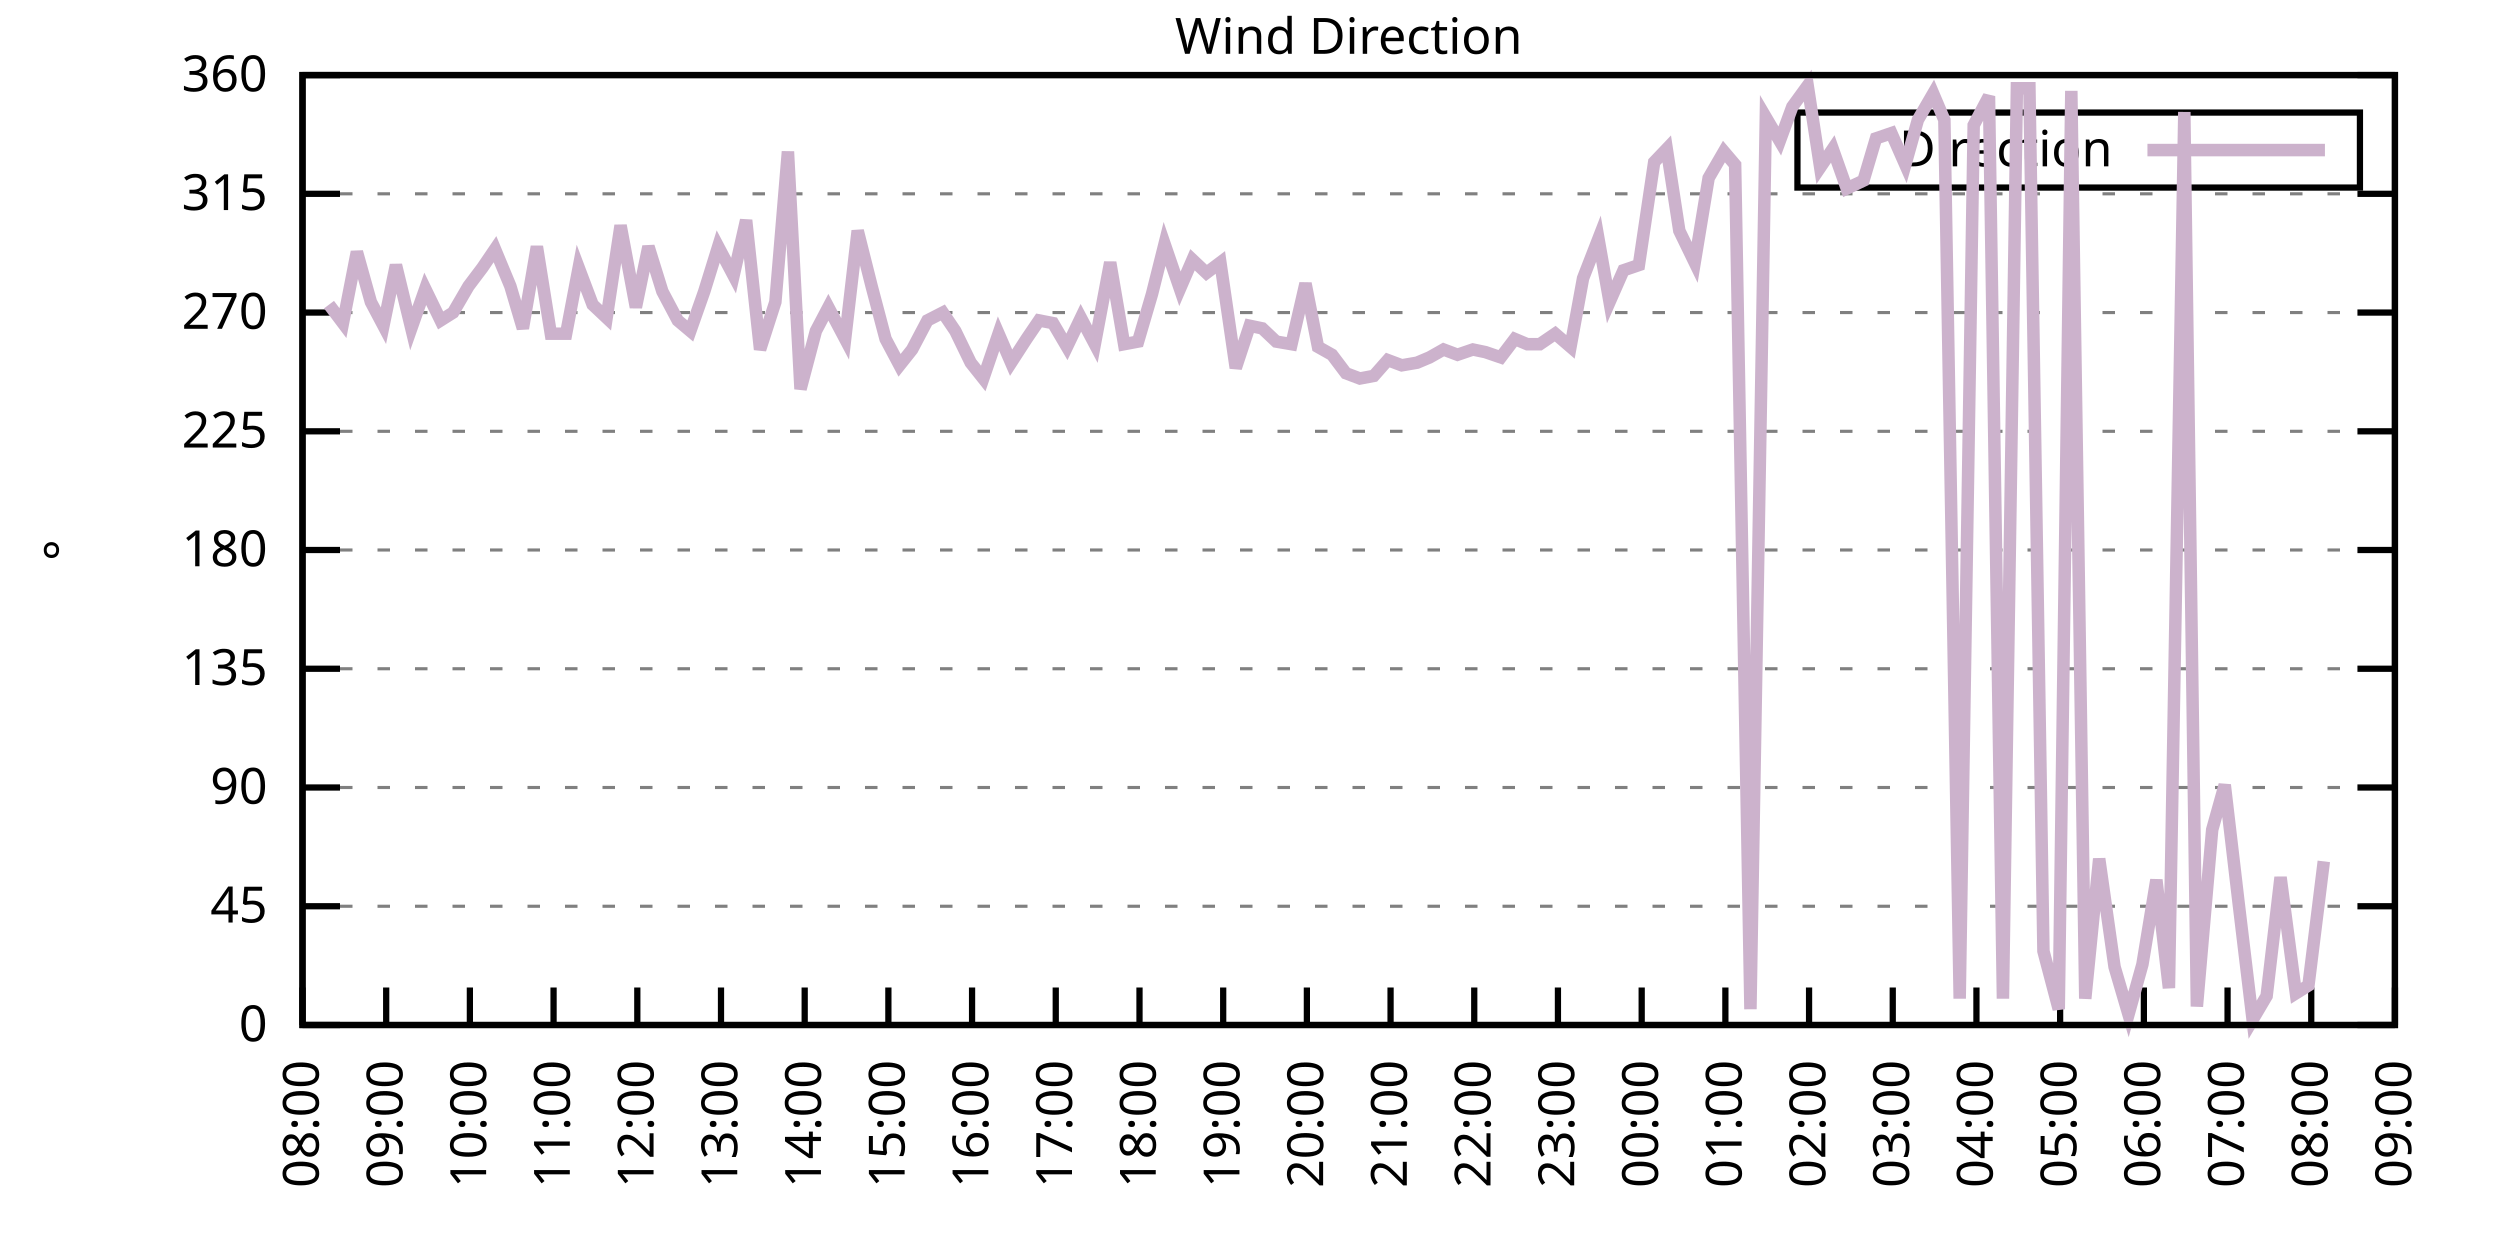
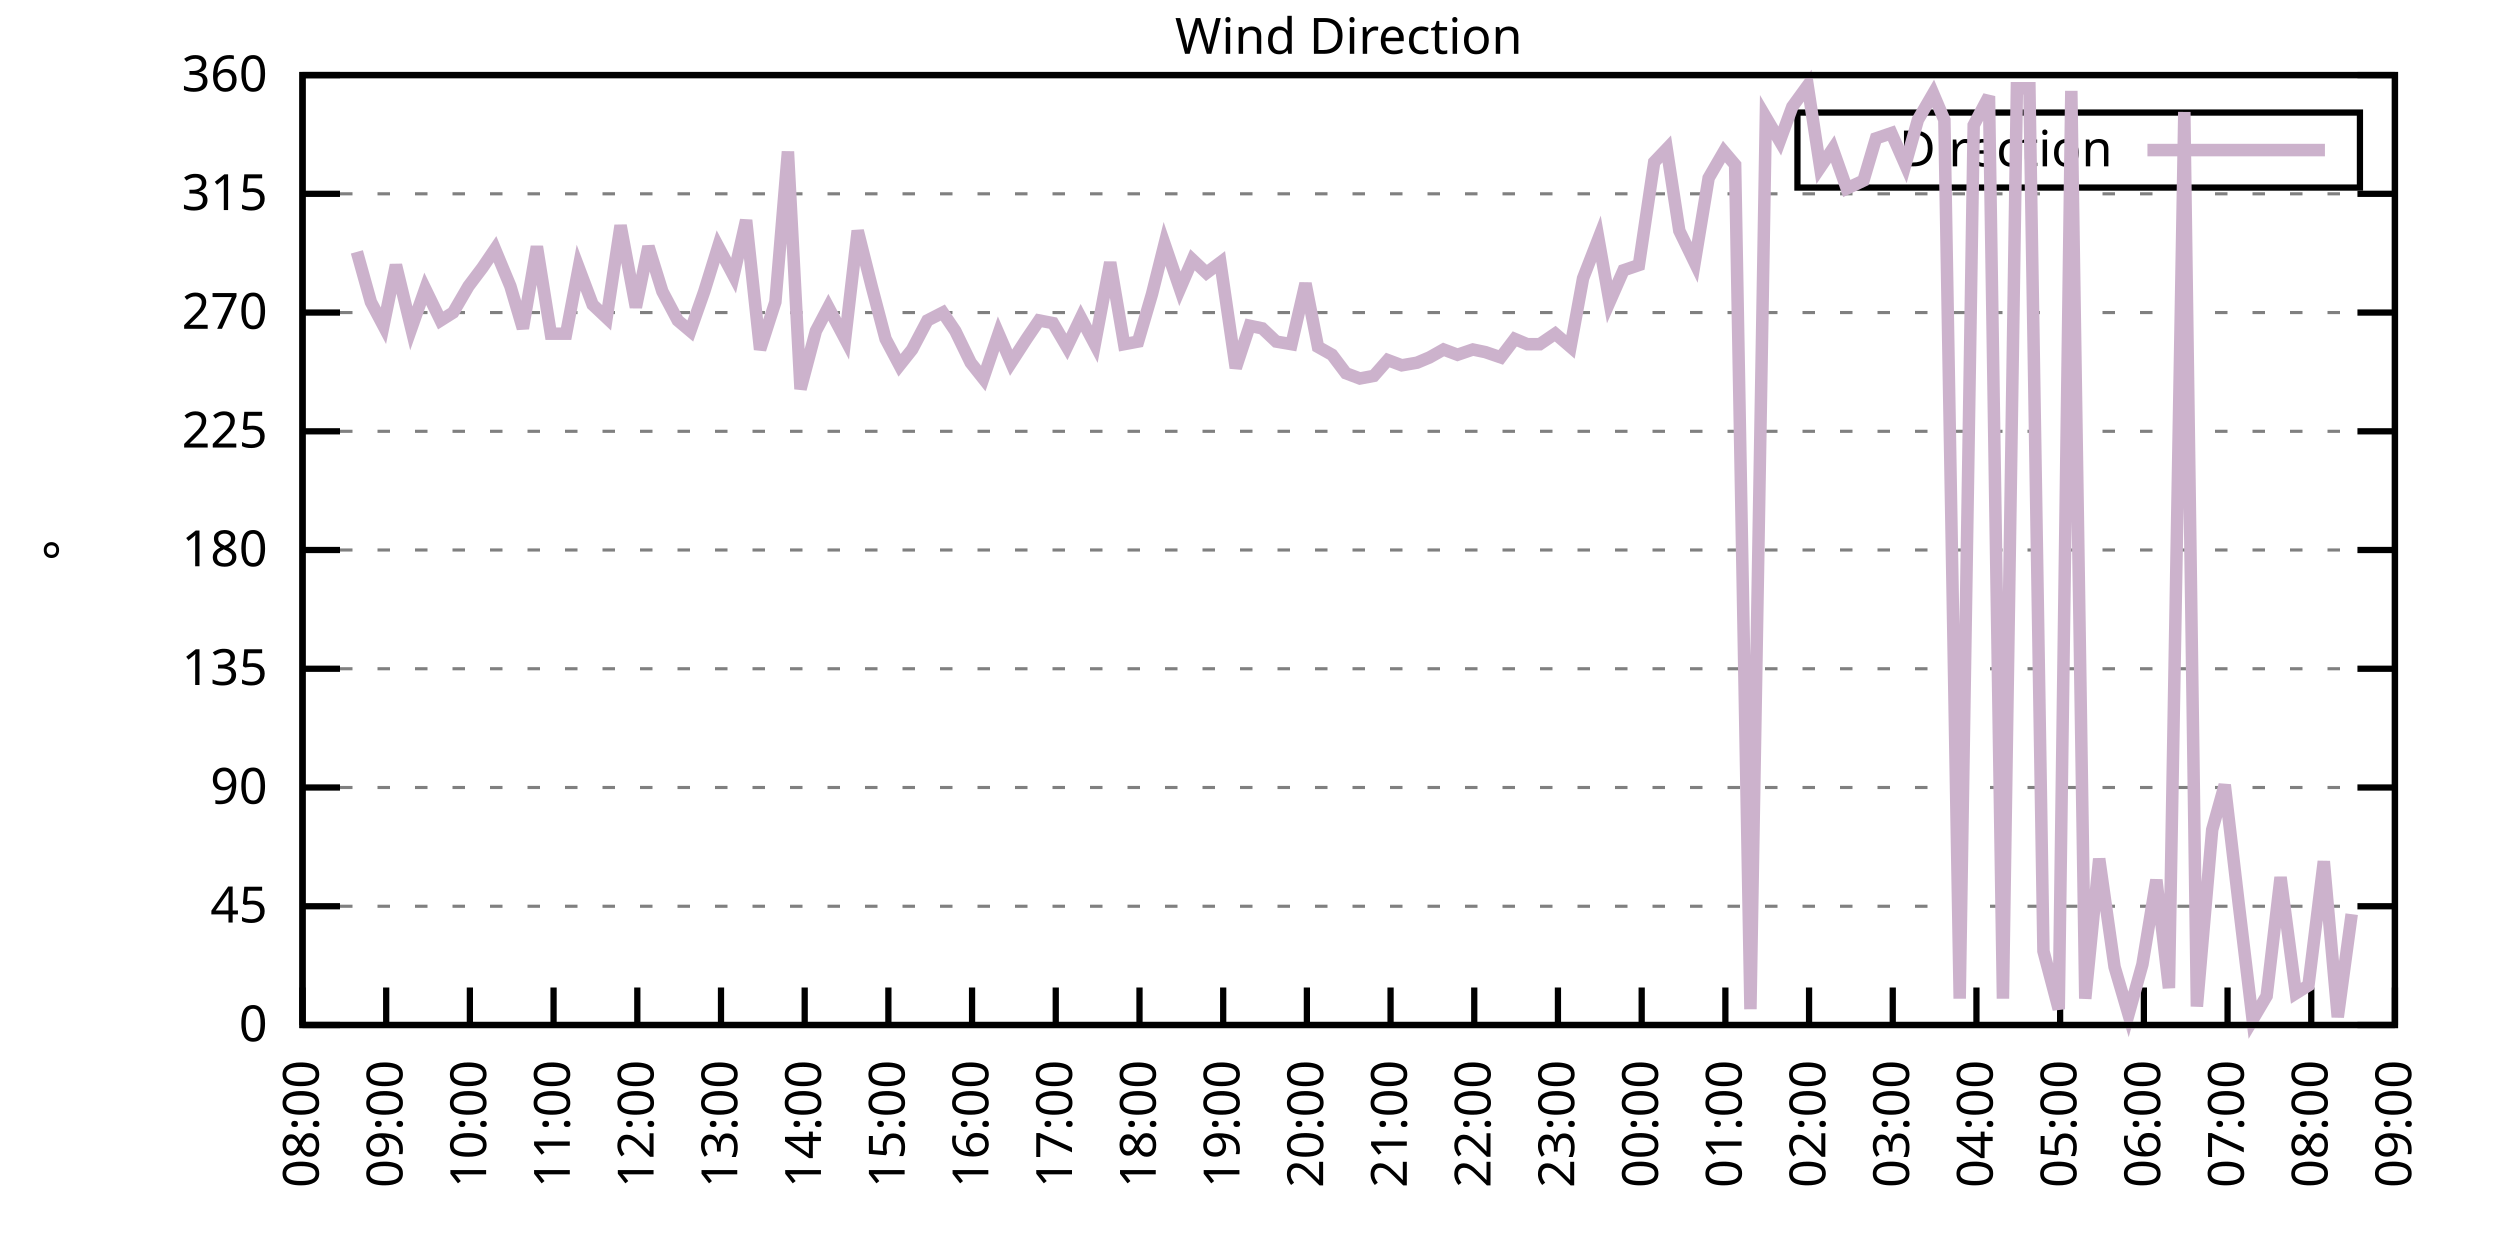
<svg xmlns="http://www.w3.org/2000/svg" xmlns:xlink="http://www.w3.org/1999/xlink" width="400" height="200" viewBox="0 0 400 200">
  <g id="gnuplot_canvas">
    <rect x="0" y="0" width="400" height="200" fill="none" />
    <defs>
      <circle id="gpDot" r="0.5" stroke-width="0.5" stroke="currentColor" />
      <path id="gpPt0" stroke-width="0.333" stroke="currentColor" d="M-1,0 h2 M0,-1 v2" />
      <path id="gpPt1" stroke-width="0.333" stroke="currentColor" d="M-1,-1 L1,1 M1,-1 L-1,1" />
      <path id="gpPt2" stroke-width="0.333" stroke="currentColor" d="M-1,0 L1,0 M0,-1 L0,1 M-1,-1 L1,1 M-1,1 L1,-1" />
      <rect id="gpPt3" stroke-width="0.333" stroke="currentColor" x="-1" y="-1" width="2" height="2" />
      <rect id="gpPt4" stroke-width="0.333" stroke="currentColor" fill="currentColor" x="-1" y="-1" width="2" height="2" />
      <circle id="gpPt5" stroke-width="0.333" stroke="currentColor" cx="0" cy="0" r="1" />
      <use xlink:href="#gpPt5" id="gpPt6" fill="currentColor" stroke="none" />
      <path id="gpPt7" stroke-width="0.333" stroke="currentColor" d="M0,-1.33 L-1.33,0.67 L1.33,0.67 z" />
      <use xlink:href="#gpPt7" id="gpPt8" fill="currentColor" stroke="none" />
      <use xlink:href="#gpPt7" id="gpPt9" stroke="currentColor" transform="rotate(180)" />
      <use xlink:href="#gpPt9" id="gpPt10" fill="currentColor" stroke="none" />
      <use xlink:href="#gpPt3" id="gpPt11" stroke="currentColor" transform="rotate(45)" />
      <use xlink:href="#gpPt11" id="gpPt12" fill="currentColor" stroke="none" />
      <path id="gpPt13" stroke-width="0.333" stroke="currentColor" d="M0,1.330 L1.265,0.411 L0.782,-1.067 L-0.782,-1.076 L-1.265,0.411 z" />
      <use xlink:href="#gpPt13" id="gpPt14" fill="currentColor" stroke="none" />
      <filter id="textbox" filterUnits="objectBoundingBox" x="0" y="0" height="1" width="1">
        <feFlood flood-color="white" flood-opacity="1" result="bgnd" />
        <feComposite in="SourceGraphic" in2="bgnd" operator="atop" />
      </filter>
      <filter id="greybox" filterUnits="objectBoundingBox" x="0" y="0" height="1" width="1">
        <feFlood flood-color="lightgrey" flood-opacity="1" result="grey" />
        <feComposite in="SourceGraphic" in2="grey" operator="atop" />
      </filter>
    </defs>
    <g fill="none" color="white" stroke="currentColor" stroke-width="1.00" stroke-linecap="butt" stroke-linejoin="miter">
</g>
    <g fill="none" color="black" stroke="currentColor" stroke-width="1.00" stroke-linecap="butt" stroke-linejoin="miter">
      <g stroke="none" shape-rendering="crispEdges">
        <polygon fill="rgb(255, 255, 255)" points="48.40,164.00 383.18,164.00 383.18,12.02 48.40,12.02 " />
      </g>
    </g>
    <g fill="none" color="black" stroke="currentColor" stroke-width="1.00" stroke-linecap="butt" stroke-linejoin="miter">
</g>
    <g fill="none" color="black" stroke="black" stroke-width="0.50" stroke-linecap="butt" stroke-linejoin="miter">
</g>
    <g fill="none" color="gray" stroke="currentColor" stroke-width="0.50" stroke-linecap="butt" stroke-linejoin="miter">
      <path stroke="gray" stroke-dasharray="2,4" class="gridline" d="M48.40,164.00 L383.19,164.00  " />
    </g>
    <g fill="none" color="gray" stroke="gray" stroke-width="1.00" stroke-linecap="butt" stroke-linejoin="miter">
</g>
    <g fill="none" color="black" stroke="currentColor" stroke-width="1.00" stroke-linecap="butt" stroke-linejoin="miter">
      <path stroke="black" d="M48.40,164.00 L54.40,164.00 M383.19,164.00 L377.19,164.00  " />
      <g transform="translate(42.80,166.60)" stroke="none" fill="black" font-family="Sans" font-size="8.00" text-anchor="end">
        <text>
          <tspan font-family="Sans"> 0</tspan>
        </text>
      </g>
    </g>
    <g fill="none" color="black" stroke="currentColor" stroke-width="1.00" stroke-linecap="butt" stroke-linejoin="miter">
</g>
    <g fill="none" color="black" stroke="black" stroke-width="0.50" stroke-linecap="butt" stroke-linejoin="miter">
</g>
    <g fill="none" color="gray" stroke="currentColor" stroke-width="0.50" stroke-linecap="butt" stroke-linejoin="miter">
      <path stroke="gray" stroke-dasharray="2,4" class="gridline" d="M48.40,145.00 L383.19,145.00  " />
    </g>
    <g fill="none" color="gray" stroke="gray" stroke-width="1.00" stroke-linecap="butt" stroke-linejoin="miter">
</g>
    <g fill="none" color="black" stroke="currentColor" stroke-width="1.00" stroke-linecap="butt" stroke-linejoin="miter">
      <path stroke="black" d="M48.40,145.00 L54.40,145.00 M383.19,145.00 L377.19,145.00  " />
      <g transform="translate(42.80,147.60)" stroke="none" fill="black" font-family="Sans" font-size="8.00" text-anchor="end">
        <text>
          <tspan font-family="Sans"> 45</tspan>
        </text>
      </g>
    </g>
    <g fill="none" color="black" stroke="currentColor" stroke-width="1.00" stroke-linecap="butt" stroke-linejoin="miter">
</g>
    <g fill="none" color="black" stroke="black" stroke-width="0.50" stroke-linecap="butt" stroke-linejoin="miter">
</g>
    <g fill="none" color="gray" stroke="currentColor" stroke-width="0.50" stroke-linecap="butt" stroke-linejoin="miter">
      <path stroke="gray" stroke-dasharray="2,4" class="gridline" d="M48.40,126.00 L383.19,126.00  " />
    </g>
    <g fill="none" color="gray" stroke="gray" stroke-width="1.00" stroke-linecap="butt" stroke-linejoin="miter">
</g>
    <g fill="none" color="black" stroke="currentColor" stroke-width="1.00" stroke-linecap="butt" stroke-linejoin="miter">
      <path stroke="black" d="M48.40,126.00 L54.40,126.00 M383.19,126.00 L377.19,126.00  " />
      <g transform="translate(42.80,128.60)" stroke="none" fill="black" font-family="Sans" font-size="8.00" text-anchor="end">
        <text>
          <tspan font-family="Sans"> 90</tspan>
        </text>
      </g>
    </g>
    <g fill="none" color="black" stroke="currentColor" stroke-width="1.00" stroke-linecap="butt" stroke-linejoin="miter">
</g>
    <g fill="none" color="black" stroke="black" stroke-width="0.50" stroke-linecap="butt" stroke-linejoin="miter">
</g>
    <g fill="none" color="gray" stroke="currentColor" stroke-width="0.50" stroke-linecap="butt" stroke-linejoin="miter">
      <path stroke="gray" stroke-dasharray="2,4" class="gridline" d="M48.40,107.00 L383.19,107.00  " />
    </g>
    <g fill="none" color="gray" stroke="gray" stroke-width="1.00" stroke-linecap="butt" stroke-linejoin="miter">
</g>
    <g fill="none" color="black" stroke="currentColor" stroke-width="1.00" stroke-linecap="butt" stroke-linejoin="miter">
      <path stroke="black" d="M48.40,107.00 L54.40,107.00 M383.19,107.00 L377.19,107.00  " />
      <g transform="translate(42.80,109.60)" stroke="none" fill="black" font-family="Sans" font-size="8.00" text-anchor="end">
        <text>
          <tspan font-family="Sans"> 135</tspan>
        </text>
      </g>
    </g>
    <g fill="none" color="black" stroke="currentColor" stroke-width="1.00" stroke-linecap="butt" stroke-linejoin="miter">
</g>
    <g fill="none" color="black" stroke="black" stroke-width="0.50" stroke-linecap="butt" stroke-linejoin="miter">
</g>
    <g fill="none" color="gray" stroke="currentColor" stroke-width="0.50" stroke-linecap="butt" stroke-linejoin="miter">
      <path stroke="gray" stroke-dasharray="2,4" class="gridline" d="M48.40,88.00 L383.19,88.00  " />
    </g>
    <g fill="none" color="gray" stroke="gray" stroke-width="1.00" stroke-linecap="butt" stroke-linejoin="miter">
</g>
    <g fill="none" color="black" stroke="currentColor" stroke-width="1.00" stroke-linecap="butt" stroke-linejoin="miter">
      <path stroke="black" d="M48.40,88.00 L54.40,88.00 M383.19,88.00 L377.19,88.00  " />
      <g transform="translate(42.80,90.60)" stroke="none" fill="black" font-family="Sans" font-size="8.00" text-anchor="end">
        <text>
          <tspan font-family="Sans"> 180</tspan>
        </text>
      </g>
    </g>
    <g fill="none" color="black" stroke="currentColor" stroke-width="1.00" stroke-linecap="butt" stroke-linejoin="miter">
</g>
    <g fill="none" color="black" stroke="black" stroke-width="0.50" stroke-linecap="butt" stroke-linejoin="miter">
</g>
    <g fill="none" color="gray" stroke="currentColor" stroke-width="0.50" stroke-linecap="butt" stroke-linejoin="miter">
      <path stroke="gray" stroke-dasharray="2,4" class="gridline" d="M48.40,69.01 L383.19,69.01  " />
    </g>
    <g fill="none" color="gray" stroke="gray" stroke-width="1.00" stroke-linecap="butt" stroke-linejoin="miter">
</g>
    <g fill="none" color="black" stroke="currentColor" stroke-width="1.00" stroke-linecap="butt" stroke-linejoin="miter">
      <path stroke="black" d="M48.40,69.01 L54.40,69.01 M383.19,69.01 L377.19,69.01  " />
      <g transform="translate(42.80,71.61)" stroke="none" fill="black" font-family="Sans" font-size="8.00" text-anchor="end">
        <text>
          <tspan font-family="Sans"> 225</tspan>
        </text>
      </g>
    </g>
    <g fill="none" color="black" stroke="currentColor" stroke-width="1.00" stroke-linecap="butt" stroke-linejoin="miter">
</g>
    <g fill="none" color="black" stroke="black" stroke-width="0.50" stroke-linecap="butt" stroke-linejoin="miter">
</g>
    <g fill="none" color="gray" stroke="currentColor" stroke-width="0.50" stroke-linecap="butt" stroke-linejoin="miter">
      <path stroke="gray" stroke-dasharray="2,4" class="gridline" d="M48.40,50.01 L383.19,50.01  " />
    </g>
    <g fill="none" color="gray" stroke="gray" stroke-width="1.00" stroke-linecap="butt" stroke-linejoin="miter">
</g>
    <g fill="none" color="black" stroke="currentColor" stroke-width="1.00" stroke-linecap="butt" stroke-linejoin="miter">
      <path stroke="black" d="M48.40,50.01 L54.40,50.01 M383.19,50.01 L377.19,50.01  " />
      <g transform="translate(42.80,52.61)" stroke="none" fill="black" font-family="Sans" font-size="8.00" text-anchor="end">
        <text>
          <tspan font-family="Sans"> 270</tspan>
        </text>
      </g>
    </g>
    <g fill="none" color="black" stroke="currentColor" stroke-width="1.00" stroke-linecap="butt" stroke-linejoin="miter">
</g>
    <g fill="none" color="black" stroke="black" stroke-width="0.50" stroke-linecap="butt" stroke-linejoin="miter">
</g>
    <g fill="none" color="gray" stroke="currentColor" stroke-width="0.50" stroke-linecap="butt" stroke-linejoin="miter">
      <path stroke="gray" stroke-dasharray="2,4" class="gridline" d="M48.40,31.01 L383.19,31.01  " />
    </g>
    <g fill="none" color="gray" stroke="gray" stroke-width="1.00" stroke-linecap="butt" stroke-linejoin="miter">
</g>
    <g fill="none" color="black" stroke="currentColor" stroke-width="1.00" stroke-linecap="butt" stroke-linejoin="miter">
      <path stroke="black" d="M48.40,31.01 L54.40,31.01 M383.19,31.01 L377.19,31.01  " />
      <g transform="translate(42.80,33.61)" stroke="none" fill="black" font-family="Sans" font-size="8.00" text-anchor="end">
        <text>
          <tspan font-family="Sans"> 315</tspan>
        </text>
      </g>
    </g>
    <g fill="none" color="black" stroke="currentColor" stroke-width="1.00" stroke-linecap="butt" stroke-linejoin="miter">
</g>
    <g fill="none" color="black" stroke="black" stroke-width="0.50" stroke-linecap="butt" stroke-linejoin="miter">
</g>
    <g fill="none" color="gray" stroke="currentColor" stroke-width="0.50" stroke-linecap="butt" stroke-linejoin="miter">
      <path stroke="gray" stroke-dasharray="2,4" class="gridline" d="M48.40,12.01 L383.19,12.01  " />
    </g>
    <g fill="none" color="gray" stroke="gray" stroke-width="1.00" stroke-linecap="butt" stroke-linejoin="miter">
</g>
    <g fill="none" color="black" stroke="currentColor" stroke-width="1.00" stroke-linecap="butt" stroke-linejoin="miter">
      <path stroke="black" d="M48.40,12.01 L54.40,12.01 M383.19,12.01 L377.19,12.01  " />
      <g transform="translate(42.80,14.61)" stroke="none" fill="black" font-family="Sans" font-size="8.00" text-anchor="end">
        <text>
          <tspan font-family="Sans"> 360</tspan>
        </text>
      </g>
    </g>
    <g fill="none" color="black" stroke="currentColor" stroke-width="1.00" stroke-linecap="butt" stroke-linejoin="miter">
      <path stroke="black" d="M48.40,164.00 L48.40,158.00  " />
      <g transform="translate(51.00,169.60) rotate(270.00)" stroke="none" fill="black" font-family="Sans" font-size="8.00" text-anchor="end">
        <text>
          <tspan font-family="Sans">08:00</tspan>
        </text>
      </g>
    </g>
    <g fill="none" color="black" stroke="currentColor" stroke-width="1.00" stroke-linecap="butt" stroke-linejoin="miter">
      <path stroke="black" d="M61.79,164.00 L61.79,158.00  " />
      <g transform="translate(64.39,169.60) rotate(270.00)" stroke="none" fill="black" font-family="Sans" font-size="8.00" text-anchor="end">
        <text>
          <tspan font-family="Sans">09:00</tspan>
        </text>
      </g>
    </g>
    <g fill="none" color="black" stroke="currentColor" stroke-width="1.00" stroke-linecap="butt" stroke-linejoin="miter">
      <path stroke="black" d="M75.18,164.00 L75.18,158.00  " />
      <g transform="translate(77.78,169.60) rotate(270.00)" stroke="none" fill="black" font-family="Sans" font-size="8.00" text-anchor="end">
        <text>
          <tspan font-family="Sans">10:00</tspan>
        </text>
      </g>
    </g>
    <g fill="none" color="black" stroke="currentColor" stroke-width="1.00" stroke-linecap="butt" stroke-linejoin="miter">
      <path stroke="black" d="M88.57,164.00 L88.57,158.00  " />
      <g transform="translate(91.17,169.60) rotate(270.00)" stroke="none" fill="black" font-family="Sans" font-size="8.00" text-anchor="end">
        <text>
          <tspan font-family="Sans">11:00</tspan>
        </text>
      </g>
    </g>
    <g fill="none" color="black" stroke="currentColor" stroke-width="1.00" stroke-linecap="butt" stroke-linejoin="miter">
      <path stroke="black" d="M101.97,164.00 L101.97,158.00  " />
      <g transform="translate(104.57,169.60) rotate(270.00)" stroke="none" fill="black" font-family="Sans" font-size="8.00" text-anchor="end">
        <text>
          <tspan font-family="Sans">12:00</tspan>
        </text>
      </g>
    </g>
    <g fill="none" color="black" stroke="currentColor" stroke-width="1.00" stroke-linecap="butt" stroke-linejoin="miter">
      <path stroke="black" d="M115.36,164.00 L115.36,158.00  " />
      <g transform="translate(117.96,169.60) rotate(270.00)" stroke="none" fill="black" font-family="Sans" font-size="8.00" text-anchor="end">
        <text>
          <tspan font-family="Sans">13:00</tspan>
        </text>
      </g>
    </g>
    <g fill="none" color="black" stroke="currentColor" stroke-width="1.00" stroke-linecap="butt" stroke-linejoin="miter">
      <path stroke="black" d="M128.75,164.00 L128.75,158.00  " />
      <g transform="translate(131.35,169.60) rotate(270.00)" stroke="none" fill="black" font-family="Sans" font-size="8.00" text-anchor="end">
        <text>
          <tspan font-family="Sans">14:00</tspan>
        </text>
      </g>
    </g>
    <g fill="none" color="black" stroke="currentColor" stroke-width="1.00" stroke-linecap="butt" stroke-linejoin="miter">
      <path stroke="black" d="M142.14,164.00 L142.14,158.00  " />
      <g transform="translate(144.74,169.60) rotate(270.00)" stroke="none" fill="black" font-family="Sans" font-size="8.00" text-anchor="end">
        <text>
          <tspan font-family="Sans">15:00</tspan>
        </text>
      </g>
    </g>
    <g fill="none" color="black" stroke="currentColor" stroke-width="1.00" stroke-linecap="butt" stroke-linejoin="miter">
      <path stroke="black" d="M155.53,164.00 L155.53,158.00  " />
      <g transform="translate(158.13,169.60) rotate(270.00)" stroke="none" fill="black" font-family="Sans" font-size="8.00" text-anchor="end">
        <text>
          <tspan font-family="Sans">16:00</tspan>
        </text>
      </g>
    </g>
    <g fill="none" color="black" stroke="currentColor" stroke-width="1.00" stroke-linecap="butt" stroke-linejoin="miter">
      <path stroke="black" d="M168.92,164.00 L168.92,158.00  " />
      <g transform="translate(171.52,169.60) rotate(270.00)" stroke="none" fill="black" font-family="Sans" font-size="8.00" text-anchor="end">
        <text>
          <tspan font-family="Sans">17:00</tspan>
        </text>
      </g>
    </g>
    <g fill="none" color="black" stroke="currentColor" stroke-width="1.00" stroke-linecap="butt" stroke-linejoin="miter">
      <path stroke="black" d="M182.32,164.00 L182.32,158.00  " />
      <g transform="translate(184.92,169.60) rotate(270.00)" stroke="none" fill="black" font-family="Sans" font-size="8.00" text-anchor="end">
        <text>
          <tspan font-family="Sans">18:00</tspan>
        </text>
      </g>
    </g>
    <g fill="none" color="black" stroke="currentColor" stroke-width="1.00" stroke-linecap="butt" stroke-linejoin="miter">
      <path stroke="black" d="M195.71,164.00 L195.71,158.00  " />
      <g transform="translate(198.31,169.60) rotate(270.00)" stroke="none" fill="black" font-family="Sans" font-size="8.00" text-anchor="end">
        <text>
          <tspan font-family="Sans">19:00</tspan>
        </text>
      </g>
    </g>
    <g fill="none" color="black" stroke="currentColor" stroke-width="1.00" stroke-linecap="butt" stroke-linejoin="miter">
      <path stroke="black" d="M209.10,164.00 L209.10,158.00  " />
      <g transform="translate(211.70,169.60) rotate(270.00)" stroke="none" fill="black" font-family="Sans" font-size="8.00" text-anchor="end">
        <text>
          <tspan font-family="Sans">20:00</tspan>
        </text>
      </g>
    </g>
    <g fill="none" color="black" stroke="currentColor" stroke-width="1.00" stroke-linecap="butt" stroke-linejoin="miter">
      <path stroke="black" d="M222.49,164.00 L222.49,158.00  " />
      <g transform="translate(225.09,169.60) rotate(270.00)" stroke="none" fill="black" font-family="Sans" font-size="8.00" text-anchor="end">
        <text>
          <tspan font-family="Sans">21:00</tspan>
        </text>
      </g>
    </g>
    <g fill="none" color="black" stroke="currentColor" stroke-width="1.00" stroke-linecap="butt" stroke-linejoin="miter">
      <path stroke="black" d="M235.88,164.00 L235.88,158.00  " />
      <g transform="translate(238.48,169.60) rotate(270.00)" stroke="none" fill="black" font-family="Sans" font-size="8.00" text-anchor="end">
        <text>
          <tspan font-family="Sans">22:00</tspan>
        </text>
      </g>
    </g>
    <g fill="none" color="black" stroke="currentColor" stroke-width="1.00" stroke-linecap="butt" stroke-linejoin="miter">
      <path stroke="black" d="M249.27,164.00 L249.27,158.00  " />
      <g transform="translate(251.87,169.60) rotate(270.00)" stroke="none" fill="black" font-family="Sans" font-size="8.00" text-anchor="end">
        <text>
          <tspan font-family="Sans">23:00</tspan>
        </text>
      </g>
    </g>
    <g fill="none" color="black" stroke="currentColor" stroke-width="1.00" stroke-linecap="butt" stroke-linejoin="miter">
      <path stroke="black" d="M262.67,164.00 L262.67,158.00  " />
      <g transform="translate(265.27,169.60) rotate(270.00)" stroke="none" fill="black" font-family="Sans" font-size="8.00" text-anchor="end">
        <text>
          <tspan font-family="Sans">00:00</tspan>
        </text>
      </g>
    </g>
    <g fill="none" color="black" stroke="currentColor" stroke-width="1.00" stroke-linecap="butt" stroke-linejoin="miter">
      <path stroke="black" d="M276.06,164.00 L276.06,158.00  " />
      <g transform="translate(278.66,169.60) rotate(270.00)" stroke="none" fill="black" font-family="Sans" font-size="8.00" text-anchor="end">
        <text>
          <tspan font-family="Sans">01:00</tspan>
        </text>
      </g>
    </g>
    <g fill="none" color="black" stroke="currentColor" stroke-width="1.00" stroke-linecap="butt" stroke-linejoin="miter">
      <path stroke="black" d="M289.45,164.00 L289.45,158.00  " />
      <g transform="translate(292.05,169.60) rotate(270.00)" stroke="none" fill="black" font-family="Sans" font-size="8.00" text-anchor="end">
        <text>
          <tspan font-family="Sans">02:00</tspan>
        </text>
      </g>
    </g>
    <g fill="none" color="black" stroke="currentColor" stroke-width="1.00" stroke-linecap="butt" stroke-linejoin="miter">
      <path stroke="black" d="M302.84,164.00 L302.84,158.00  " />
      <g transform="translate(305.44,169.60) rotate(270.00)" stroke="none" fill="black" font-family="Sans" font-size="8.00" text-anchor="end">
        <text>
          <tspan font-family="Sans">03:00</tspan>
        </text>
      </g>
    </g>
    <g fill="none" color="black" stroke="currentColor" stroke-width="1.00" stroke-linecap="butt" stroke-linejoin="miter">
      <path stroke="black" d="M316.23,164.00 L316.23,158.00  " />
      <g transform="translate(318.83,169.60) rotate(270.00)" stroke="none" fill="black" font-family="Sans" font-size="8.00" text-anchor="end">
        <text>
          <tspan font-family="Sans">04:00</tspan>
        </text>
      </g>
    </g>
    <g fill="none" color="black" stroke="currentColor" stroke-width="1.00" stroke-linecap="butt" stroke-linejoin="miter">
      <path stroke="black" d="M329.62,164.00 L329.62,158.00  " />
      <g transform="translate(332.22,169.60) rotate(270.00)" stroke="none" fill="black" font-family="Sans" font-size="8.00" text-anchor="end">
        <text>
          <tspan font-family="Sans">05:00</tspan>
        </text>
      </g>
    </g>
    <g fill="none" color="black" stroke="currentColor" stroke-width="1.00" stroke-linecap="butt" stroke-linejoin="miter">
      <path stroke="black" d="M343.02,164.00 L343.02,158.00  " />
      <g transform="translate(345.62,169.60) rotate(270.00)" stroke="none" fill="black" font-family="Sans" font-size="8.00" text-anchor="end">
        <text>
          <tspan font-family="Sans">06:00</tspan>
        </text>
      </g>
    </g>
    <g fill="none" color="black" stroke="currentColor" stroke-width="1.00" stroke-linecap="butt" stroke-linejoin="miter">
      <path stroke="black" d="M356.41,164.00 L356.41,158.00  " />
      <g transform="translate(359.01,169.60) rotate(270.00)" stroke="none" fill="black" font-family="Sans" font-size="8.00" text-anchor="end">
        <text>
          <tspan font-family="Sans">07:00</tspan>
        </text>
      </g>
    </g>
    <g fill="none" color="black" stroke="currentColor" stroke-width="1.00" stroke-linecap="butt" stroke-linejoin="miter">
      <path stroke="black" d="M369.80,164.00 L369.80,158.00  " />
      <g transform="translate(372.40,169.60) rotate(270.00)" stroke="none" fill="black" font-family="Sans" font-size="8.00" text-anchor="end">
        <text>
          <tspan font-family="Sans">08:00</tspan>
        </text>
      </g>
    </g>
    <g fill="none" color="black" stroke="currentColor" stroke-width="1.00" stroke-linecap="butt" stroke-linejoin="miter">
      <path stroke="black" d="M383.19,164.00 L383.19,158.00  " />
      <g transform="translate(385.79,169.60) rotate(270.00)" stroke="none" fill="black" font-family="Sans" font-size="8.00" text-anchor="end">
        <text>
          <tspan font-family="Sans">09:00</tspan>
        </text>
      </g>
    </g>
    <g fill="none" color="black" stroke="currentColor" stroke-width="1.00" stroke-linecap="butt" stroke-linejoin="miter">
</g>
    <g fill="none" color="black" stroke="currentColor" stroke-width="1.00" stroke-linecap="butt" stroke-linejoin="miter">
      <path stroke="black" d="M48.40,12.01 L48.40,164.00 L383.19,164.00 L383.19,12.01 L48.40,12.01 Z  " />
    </g>
    <g fill="none" color="black" stroke="currentColor" stroke-width="1.00" stroke-linecap="butt" stroke-linejoin="miter">
</g>
    <g fill="none" color="black" stroke="currentColor" stroke-width="1.00" stroke-linecap="butt" stroke-linejoin="miter">
      <path stroke="black" d="M287.59,30.01 L287.59,18.01 L377.59,18.01 L377.59,30.01 L287.59,30.01 Z  " />
    </g>
    <g id="Wind_direction_plot_1">
      <g fill="none" color="white" stroke="black" stroke-width="2.00" stroke-linecap="butt" stroke-linejoin="miter">
</g>
      <g fill="none" color="black" stroke="currentColor" stroke-width="2.00" stroke-linecap="butt" stroke-linejoin="miter">
        <g transform="translate(337.99,26.61)" stroke="none" fill="black" font-family="Sans" font-size="8.00" text-anchor="end">
          <text>
            <tspan font-family="Sans">Direction</tspan>
          </text>
        </g>
      </g>
      <g fill="none" color="black" stroke="currentColor" stroke-width="2.00" stroke-linecap="butt" stroke-linejoin="miter">
-         <path stroke="rgb(204, 178, 204)" d="M343.59,24.01 L371.99,24.01 M52.64,48.74 L54.87,51.70 L57.10,40.30 L59.34,48.32 L61.35,52.12 L63.35,42.41   L65.81,52.54 L68.04,46.21 L70.50,51.27 L72.50,50.01 L74.96,45.79 L77.19,42.83 L79.20,39.87 L81.66,45.79   L83.66,52.54 L85.90,39.45 L88.13,53.39 L90.58,53.39 L92.59,42.83 L94.82,48.74 L97.06,50.85 L99.29,36.08   L101.74,49.16 L103.75,39.45 L105.98,46.63 L108.44,51.27 L110.45,52.96 L112.68,46.63 L114.91,39.45 L117.37,44.10   L119.38,35.23 L121.61,55.92 L124.06,48.32 L126.07,24.25 L128.08,62.25 L130.54,52.96 L132.54,49.16 L135.22,54.23   L137.23,36.92 L139.46,45.79 L141.69,54.23 L143.93,58.45 L145.94,55.92 L148.39,51.27 L150.85,50.01 L152.85,52.96   L155.31,58.03 L157.32,60.56 L159.77,53.39 L161.78,58.03 L164.24,54.23 L166.25,51.27 L168.48,51.70 L170.71,55.50   L172.94,50.85 L175.17,55.07 L177.63,41.99 L179.86,55.07 L182.09,54.65 L184.32,47.05 L186.33,39.03 L188.79,46.21   L190.80,41.56 L193.03,43.67 L195.26,41.99 L197.72,58.87 L199.95,52.12 L201.96,52.54 L204.19,54.65 L206.64,55.07   L208.88,45.36 L210.88,55.50 L213.12,56.76 L215.35,59.72 L217.58,60.56 L219.81,60.14 L222.04,57.61 L224.28,58.45   L226.73,58.03 L228.74,57.18 L230.97,55.92 L233.20,56.76 L235.66,55.92 L237.67,56.34 L240.12,57.18 L242.36,54.23   L244.36,55.07 L246.37,55.07 L248.83,53.39 L251.28,55.50 L253.29,44.52 L255.75,38.19 L257.53,48.32 L259.76,43.25   L262.22,42.41 L264.67,25.94 L266.68,23.83 L268.69,36.92 L271.15,41.99 L273.38,28.48 L275.83,24.25 L277.62,26.36   L280.07,161.47 L282.53,18.77 L284.76,22.56 L286.77,17.08 L289.23,13.70 L291.23,26.79 L293.24,23.83 L295.48,30.16   L298.15,28.90 L300.16,22.14 L302.62,21.30 L304.85,26.36 L306.86,19.19 L309.31,14.97 L311.10,19.19 L313.55,159.78   L315.79,20.03 L318.24,15.39 L320.47,159.78 L322.70,14.12 L324.71,14.12 L326.95,152.18 L329.40,161.47 L331.41,14.54   L333.64,159.78 L335.87,137.40 L338.33,154.71 L340.56,162.31 L342.79,154.29 L345.02,140.78 L347.03,158.09 L349.49,17.92   L351.50,161.04 L353.95,132.76 L355.96,125.58 L358.19,144.58 L360.42,163.16 L362.66,159.36 L364.89,140.36 L367.34,158.93   L369.35,157.67 L371.81,137.82  " />
+         <path stroke="rgb(204, 178, 204)" d="M343.59,24.01 L371.99,24.01 M57.10,40.30 L59.34,48.32 L61.35,52.12 L63.35,42.41 L65.81,52.54 L68.04,46.21   L70.50,51.27 L72.50,50.01 L74.96,45.79 L77.19,42.83 L79.20,39.87 L81.66,45.79 L83.66,52.54 L85.90,39.45   L88.13,53.39 L90.58,53.39 L92.59,42.83 L94.82,48.74 L97.06,50.85 L99.29,36.08 L101.74,49.16 L103.75,39.45   L105.98,46.63 L108.44,51.27 L110.45,52.96 L112.68,46.63 L114.91,39.45 L117.37,44.10 L119.38,35.23 L121.61,55.92   L124.06,48.32 L126.07,24.25 L128.08,62.25 L130.54,52.96 L132.54,49.16 L135.22,54.23 L137.23,36.92 L139.46,45.79   L141.69,54.23 L143.93,58.45 L145.94,55.92 L148.39,51.27 L150.85,50.01 L152.85,52.96 L155.31,58.03 L157.32,60.56   L159.77,53.39 L161.78,58.03 L164.24,54.23 L166.25,51.27 L168.48,51.70 L170.71,55.50 L172.94,50.85 L175.17,55.07   L177.63,41.99 L179.86,55.07 L182.09,54.65 L184.32,47.05 L186.33,39.03 L188.79,46.21 L190.80,41.56 L193.03,43.67   L195.26,41.99 L197.72,58.87 L199.95,52.12 L201.96,52.54 L204.19,54.65 L206.64,55.07 L208.88,45.36 L210.88,55.50   L213.12,56.76 L215.35,59.72 L217.58,60.56 L219.81,60.14 L222.04,57.61 L224.28,58.45 L226.73,58.03 L228.74,57.18   L230.97,55.92 L233.20,56.76 L235.66,55.92 L237.67,56.34 L240.12,57.18 L242.36,54.23 L244.36,55.07 L246.37,55.07   L248.83,53.39 L251.28,55.50 L253.29,44.52 L255.75,38.19 L257.53,48.32 L259.76,43.25 L262.22,42.41 L264.67,25.94   L266.68,23.83 L268.69,36.92 L271.15,41.99 L273.38,28.48 L275.83,24.25 L277.62,26.36 L280.07,161.47 L282.53,18.77   L284.76,22.56 L286.77,17.08 L289.23,13.70 L291.23,26.79 L293.24,23.83 L295.48,30.16 L298.15,28.90 L300.16,22.14   L302.62,21.30 L304.85,26.36 L306.86,19.19 L309.31,14.97 L311.10,19.19 L313.55,159.78 L315.79,20.03 L318.24,15.39   L320.47,159.78 L322.70,14.12 L324.71,14.12 L326.95,152.18 L329.40,161.47 L331.41,14.54 L333.64,159.78 L335.87,137.40   L338.33,154.71 L340.56,162.31 L342.79,154.29 L345.02,140.78 L347.03,158.09 L349.49,17.92 L351.50,161.04 L353.95,132.76   L355.96,125.58 L358.19,144.58 L360.42,163.16 L362.66,159.36 L364.89,140.36 L367.34,158.93 L369.35,157.67 L371.81,137.82   L374.04,162.73 L376.27,146.27  " />
      </g>
    </g>
    <g fill="none" color="black" stroke="currentColor" stroke-width="2.00" stroke-linecap="butt" stroke-linejoin="miter">
</g>
    <g fill="none" color="black" stroke="black" stroke-width="1.00" stroke-linecap="butt" stroke-linejoin="miter">
</g>
    <g fill="none" color="black" stroke="currentColor" stroke-width="1.00" stroke-linecap="butt" stroke-linejoin="miter">
      <path stroke="black" d="M48.40,12.01 L48.40,164.00 L383.19,164.00 L383.19,12.01 L48.40,12.01 Z  " />
      <g transform="translate(12.80,88.01) rotate(270.00)" stroke="none" fill="black" font-family="Sans" font-size="8.00" text-anchor="middle">
        <text>
          <tspan font-family="Sans">°</tspan>
        </text>
      </g>
    </g>
    <g fill="none" color="black" stroke="currentColor" stroke-width="1.00" stroke-linecap="butt" stroke-linejoin="miter">
</g>
    <g fill="none" color="black" stroke="currentColor" stroke-width="1.00" stroke-linecap="butt" stroke-linejoin="miter">
      <g transform="translate(215.79,8.61)" stroke="none" fill="black" font-family="Sans" font-size="8.00" text-anchor="middle">
        <text>
          <tspan font-family="Sans">Wind Direction</tspan>
        </text>
      </g>
    </g>
    <g fill="none" color="black" stroke="currentColor" stroke-width="1.00" stroke-linecap="butt" stroke-linejoin="miter">
</g>
  </g>
</svg>
